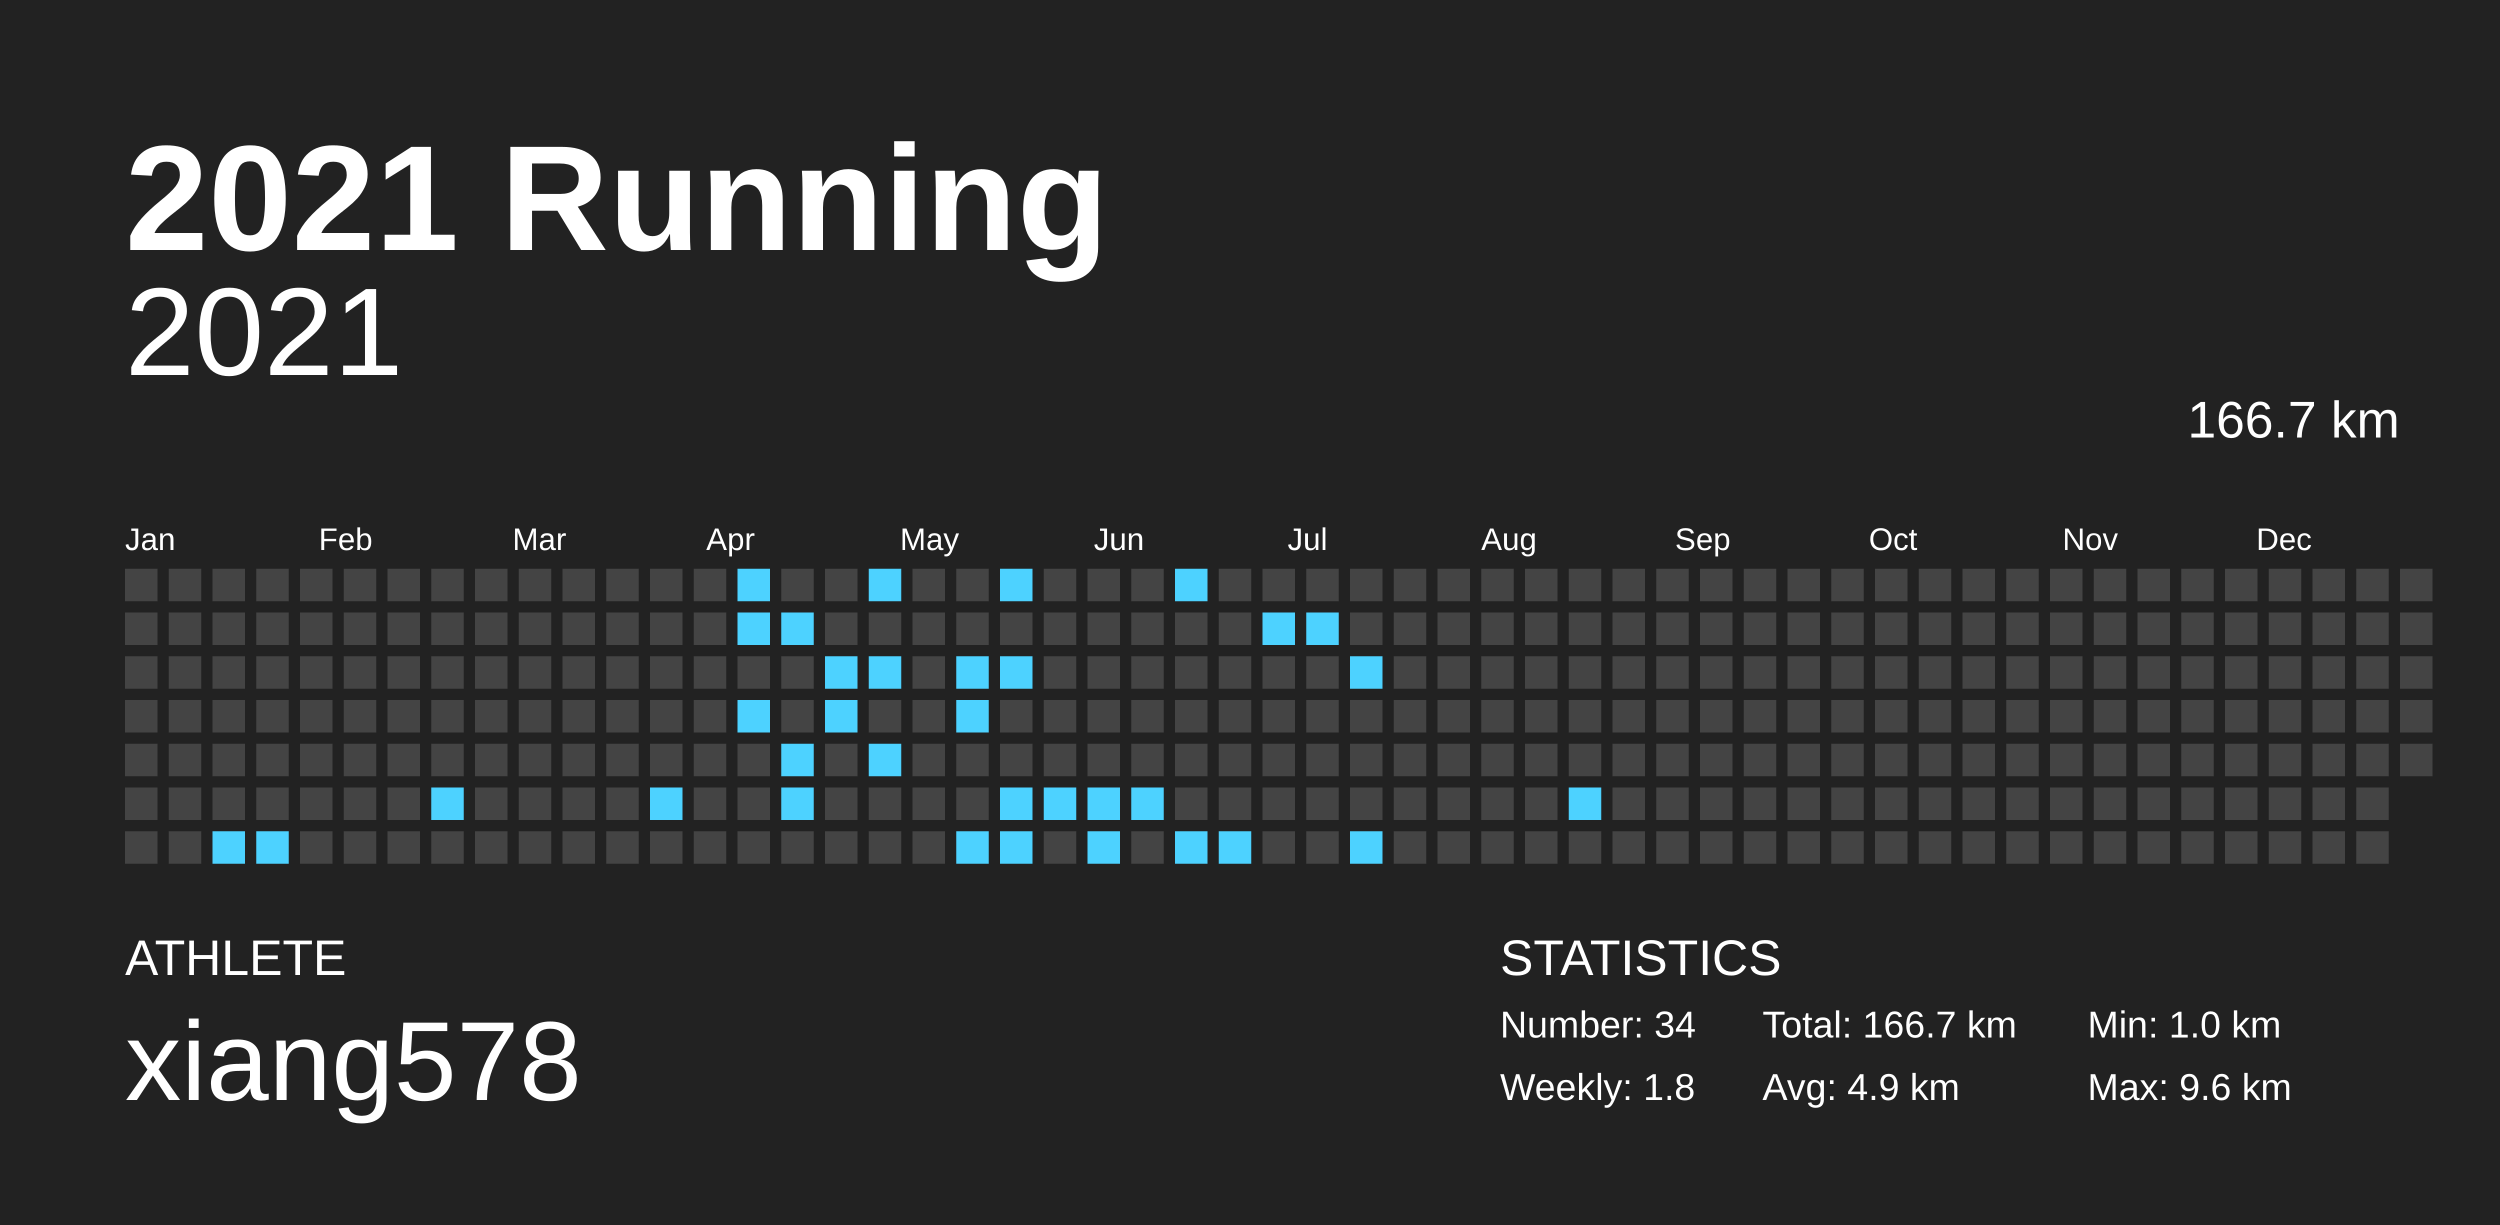
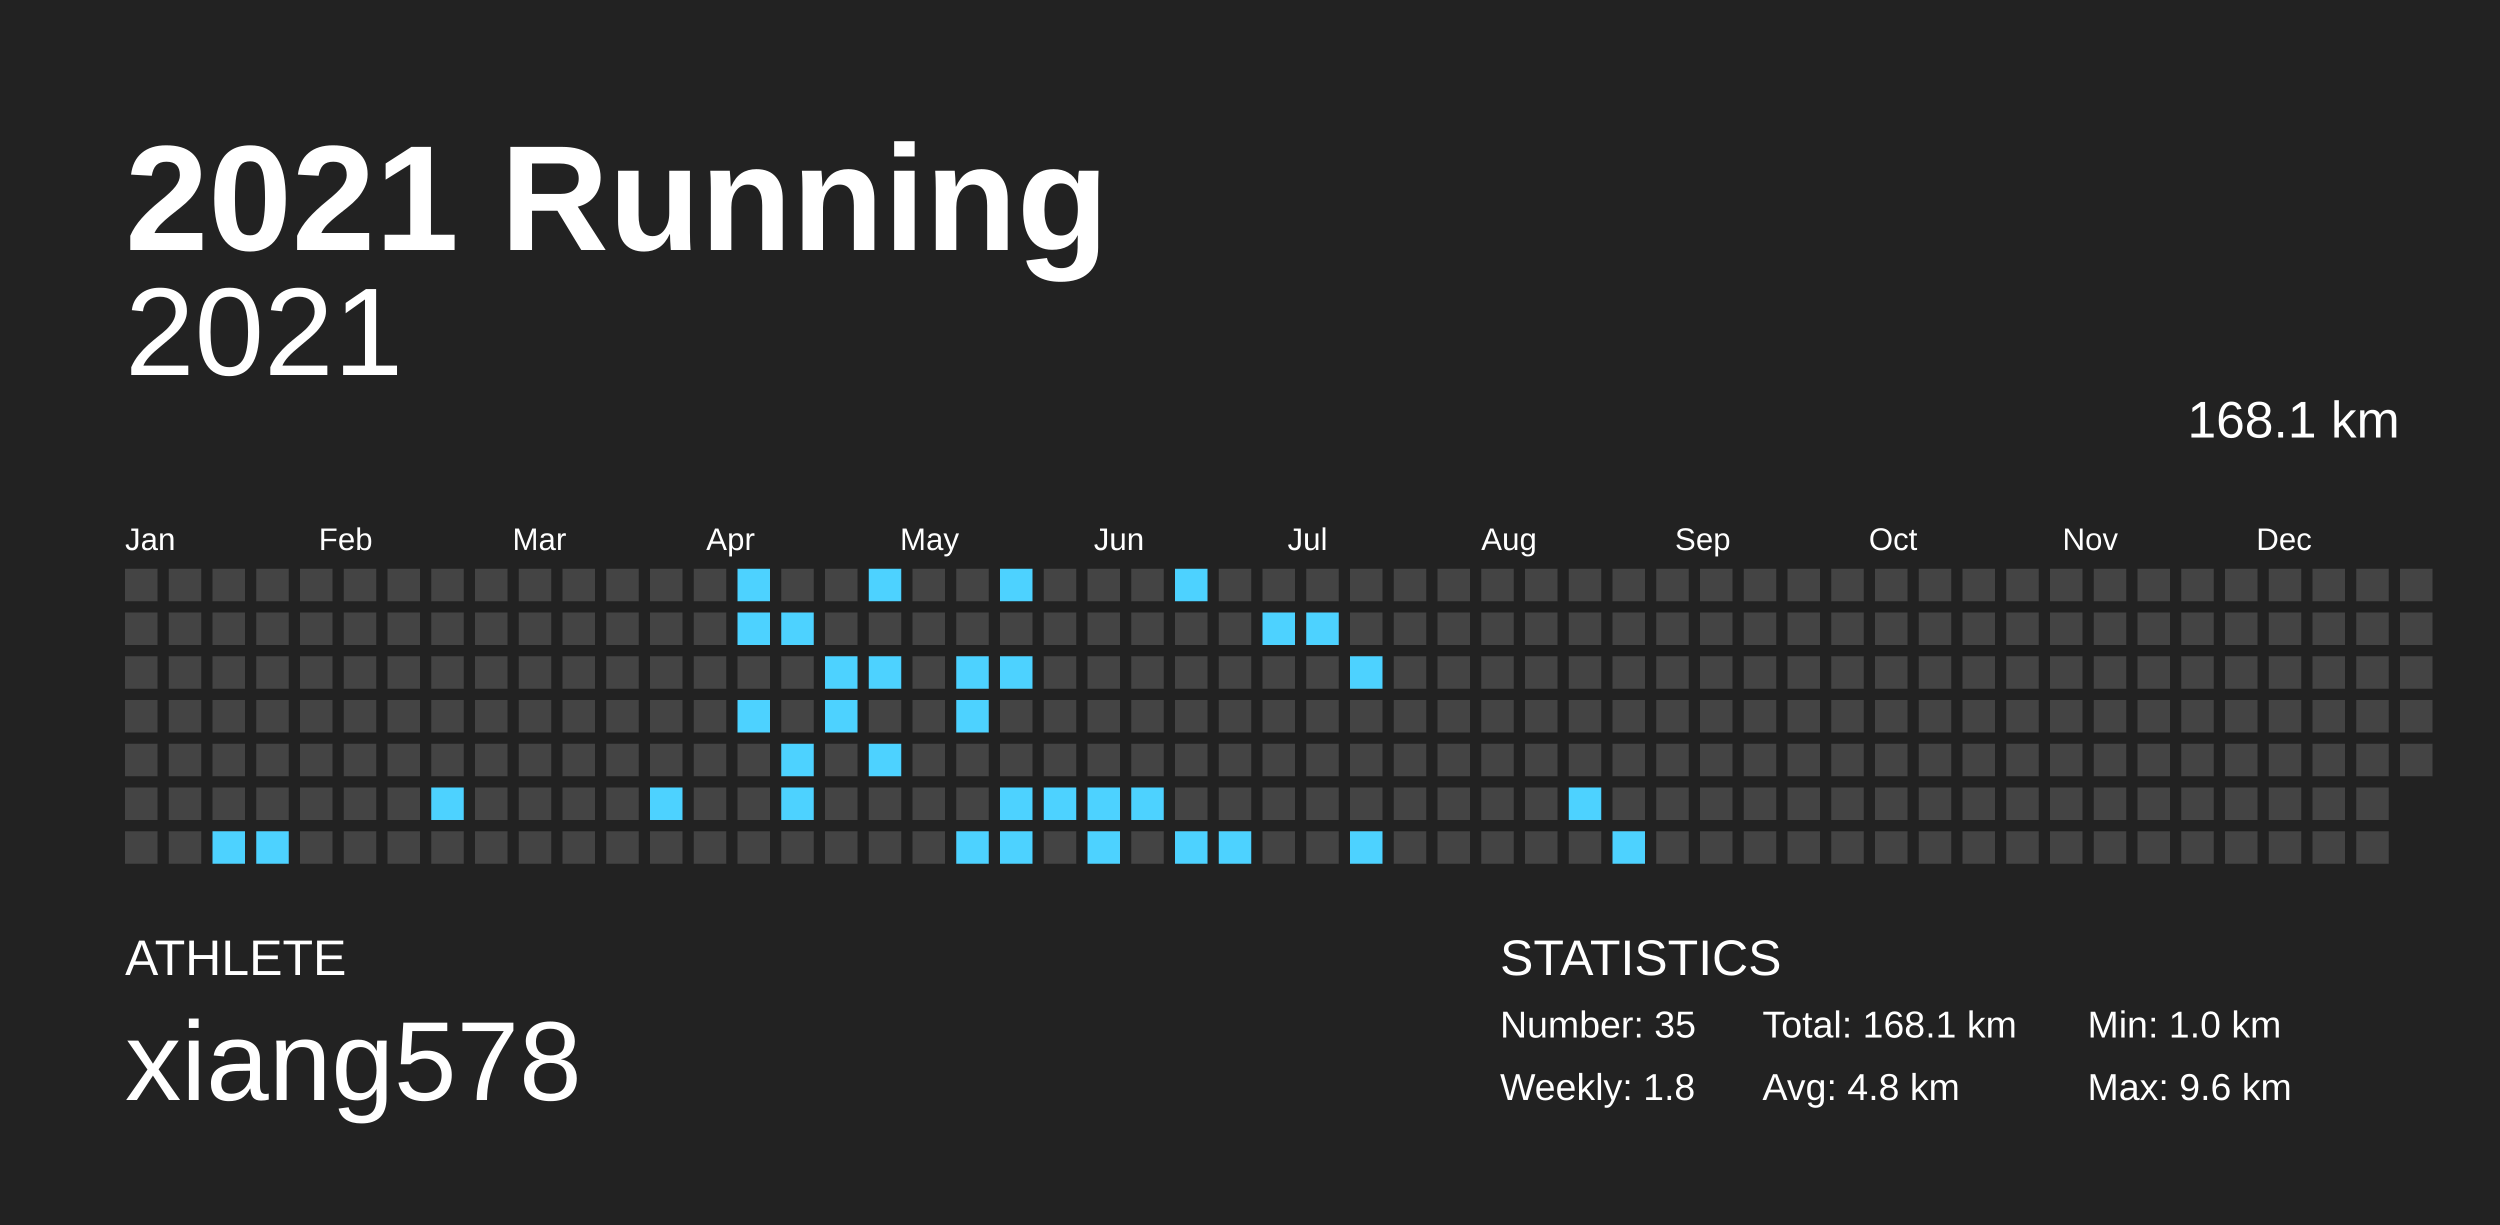
<svg xmlns="http://www.w3.org/2000/svg" baseProfile="full" height="98mm" version="1.1" viewBox="0,0,200,98" width="200mm">
  <defs />
  <rect fill="#222222" height="98" width="200" x="0" y="0" />
  <text fill="#FFFFFF" style="font-size:12px; font-family:Arial; font-weight:bold;" x="10" y="20">2021 Running</text>
  <text fill="#FFFFFF" style="font-size:4px; font-family:Arial" x="10" y="78">ATHLETE</text>
  <text fill="#FFFFFF" style="font-size:9px; font-family:Arial" x="10" y="88">xiang578</text>
  <text fill="#FFFFFF" style="font-size:4px; font-family:Arial" x="120" y="78">STATISTICS</text>
-   <text fill="#FFFFFF" style="font-size:3px; font-family:Arial" x="120" y="83">Number: 34</text>
+   <text fill="#FFFFFF" style="font-size:3px; font-family:Arial" x="120" y="83">Number: 35</text>
  <text fill="#FFFFFF" style="font-size:3px; font-family:Arial" x="120" y="88">Weekly: 1.8</text>
-   <text fill="#FFFFFF" style="font-size:3px; font-family:Arial" x="141" y="83">Total: 166.7 km</text>
-   <text fill="#FFFFFF" style="font-size:3px; font-family:Arial" x="141" y="88">Avg: 4.9 km</text>
+   <text fill="#FFFFFF" style="font-size:3px; font-family:Arial" x="141" y="83">Total: 168.1 km</text>
+   <text fill="#FFFFFF" style="font-size:3px; font-family:Arial" x="141" y="88">Avg: 4.8 km</text>
  <text fill="#FFFFFF" style="font-size:3px; font-family:Arial" x="167" y="83">Min: 1.0 km</text>
  <text fill="#FFFFFF" style="font-size:3px; font-family:Arial" x="167" y="88">Max: 9.6 km</text>
  <text alignment-baseline="hanging" fill="#FFFFFF" style="font-size:10.0px; font-family:Arial;" x="10" y="30">2021</text>
-   <text alignment-baseline="hanging" fill="#FFFFFF" style="font-size:4.125px; font-family:Arial;" x="175" y="35">166.7 km</text>
+   <text alignment-baseline="hanging" fill="#FFFFFF" style="font-size:4.125px; font-family:Arial;" x="175" y="35">168.1 km</text>
  <text fill="#FFFFFF" style="font-size:2.5px; font-family:Arial" x="10.0" y="44">Jan</text>
  <text fill="#FFFFFF" style="font-size:2.5px; font-family:Arial" x="25.5" y="44">Feb</text>
  <text fill="#FFFFFF" style="font-size:2.5px; font-family:Arial" x="41.0" y="44">Mar</text>
  <text fill="#FFFFFF" style="font-size:2.5px; font-family:Arial" x="56.5" y="44">Apr</text>
  <text fill="#FFFFFF" style="font-size:2.5px; font-family:Arial" x="72.0" y="44">May</text>
  <text fill="#FFFFFF" style="font-size:2.5px; font-family:Arial" x="87.5" y="44">Jun</text>
  <text fill="#FFFFFF" style="font-size:2.5px; font-family:Arial" x="103.0" y="44">Jul</text>
  <text fill="#FFFFFF" style="font-size:2.5px; font-family:Arial" x="118.5" y="44">Aug</text>
  <text fill="#FFFFFF" style="font-size:2.5px; font-family:Arial" x="134.0" y="44">Sep</text>
  <text fill="#FFFFFF" style="font-size:2.5px; font-family:Arial" x="149.5" y="44">Oct</text>
  <text fill="#FFFFFF" style="font-size:2.5px; font-family:Arial" x="165.0" y="44">Nov</text>
  <text fill="#FFFFFF" style="font-size:2.5px; font-family:Arial" x="180.5" y="44">Dec</text>
  <rect fill="#444444" height="2.6" width="2.6" x="10.0" y="45.5" />
  <rect fill="#444444" height="2.6" width="2.6" x="10.0" y="49.0" />
  <rect fill="#444444" height="2.6" width="2.6" x="10.0" y="52.5" />
  <rect fill="#444444" height="2.6" width="2.6" x="10.0" y="56.0" />
  <rect fill="#444444" height="2.6" width="2.6" x="10.0" y="59.5" />
  <rect fill="#444444" height="2.6" width="2.6" x="10.0" y="63.0" />
  <rect fill="#444444" height="2.6" width="2.6" x="10.0" y="66.5" />
  <rect fill="#444444" height="2.6" width="2.6" x="13.5" y="45.5" />
  <rect fill="#444444" height="2.6" width="2.6" x="13.5" y="49.0" />
  <rect fill="#444444" height="2.6" width="2.6" x="13.5" y="52.5" />
  <rect fill="#444444" height="2.6" width="2.6" x="13.5" y="56.0" />
  <rect fill="#444444" height="2.6" width="2.6" x="13.5" y="59.5" />
  <rect fill="#444444" height="2.6" width="2.6" x="13.5" y="63.0" />
  <rect fill="#444444" height="2.6" width="2.6" x="13.5" y="66.5" />
  <rect fill="#444444" height="2.6" width="2.6" x="17.0" y="45.5" />
  <rect fill="#444444" height="2.6" width="2.6" x="17.0" y="49.0" />
  <rect fill="#444444" height="2.6" width="2.6" x="17.0" y="52.5" />
  <rect fill="#444444" height="2.6" width="2.6" x="17.0" y="56.0" />
  <rect fill="#444444" height="2.6" width="2.6" x="17.0" y="59.5" />
  <rect fill="#444444" height="2.6" width="2.6" x="17.0" y="63.0" />
  <rect fill="#4dd2ff" height="2.6" width="2.6" x="17.0" y="66.5" />
  <rect fill="#444444" height="2.6" width="2.6" x="20.5" y="45.5" />
  <rect fill="#444444" height="2.6" width="2.6" x="20.5" y="49.0" />
  <rect fill="#444444" height="2.6" width="2.6" x="20.5" y="52.5" />
  <rect fill="#444444" height="2.6" width="2.6" x="20.5" y="56.0" />
  <rect fill="#444444" height="2.6" width="2.6" x="20.5" y="59.5" />
  <rect fill="#444444" height="2.6" width="2.6" x="20.5" y="63.0" />
  <rect fill="#4dd2ff" height="2.6" width="2.6" x="20.5" y="66.5" />
  <rect fill="#444444" height="2.6" width="2.6" x="24.0" y="45.5" />
  <rect fill="#444444" height="2.6" width="2.6" x="24.0" y="49.0" />
  <rect fill="#444444" height="2.6" width="2.6" x="24.0" y="52.5" />
  <rect fill="#444444" height="2.6" width="2.6" x="24.0" y="56.0" />
  <rect fill="#444444" height="2.6" width="2.6" x="24.0" y="59.5" />
  <rect fill="#444444" height="2.6" width="2.6" x="24.0" y="63.0" />
  <rect fill="#444444" height="2.6" width="2.6" x="24.0" y="66.5" />
  <rect fill="#444444" height="2.6" width="2.6" x="27.5" y="45.5" />
  <rect fill="#444444" height="2.6" width="2.6" x="27.5" y="49.0" />
  <rect fill="#444444" height="2.6" width="2.6" x="27.5" y="52.5" />
  <rect fill="#444444" height="2.6" width="2.6" x="27.5" y="56.0" />
  <rect fill="#444444" height="2.6" width="2.6" x="27.5" y="59.5" />
  <rect fill="#444444" height="2.6" width="2.6" x="27.5" y="63.0" />
  <rect fill="#444444" height="2.6" width="2.6" x="27.5" y="66.5" />
  <rect fill="#444444" height="2.6" width="2.6" x="31.0" y="45.5" />
  <rect fill="#444444" height="2.6" width="2.6" x="31.0" y="49.0" />
  <rect fill="#444444" height="2.6" width="2.6" x="31.0" y="52.5" />
  <rect fill="#444444" height="2.6" width="2.6" x="31.0" y="56.0" />
  <rect fill="#444444" height="2.6" width="2.6" x="31.0" y="59.5" />
  <rect fill="#444444" height="2.6" width="2.6" x="31.0" y="63.0" />
  <rect fill="#444444" height="2.6" width="2.6" x="31.0" y="66.5" />
  <rect fill="#444444" height="2.6" width="2.6" x="34.5" y="45.5" />
  <rect fill="#444444" height="2.6" width="2.6" x="34.5" y="49.0" />
  <rect fill="#444444" height="2.6" width="2.6" x="34.5" y="52.5" />
  <rect fill="#444444" height="2.6" width="2.6" x="34.5" y="56.0" />
  <rect fill="#444444" height="2.6" width="2.6" x="34.5" y="59.5" />
  <rect fill="#4dd2ff" height="2.6" width="2.6" x="34.5" y="63.0" />
  <rect fill="#444444" height="2.6" width="2.6" x="34.5" y="66.5" />
  <rect fill="#444444" height="2.6" width="2.6" x="38.0" y="45.5" />
  <rect fill="#444444" height="2.6" width="2.6" x="38.0" y="49.0" />
  <rect fill="#444444" height="2.6" width="2.6" x="38.0" y="52.5" />
  <rect fill="#444444" height="2.6" width="2.6" x="38.0" y="56.0" />
  <rect fill="#444444" height="2.6" width="2.6" x="38.0" y="59.5" />
  <rect fill="#444444" height="2.6" width="2.6" x="38.0" y="63.0" />
  <rect fill="#444444" height="2.6" width="2.6" x="38.0" y="66.5" />
  <rect fill="#444444" height="2.6" width="2.6" x="41.5" y="45.5" />
  <rect fill="#444444" height="2.6" width="2.6" x="41.5" y="49.0" />
  <rect fill="#444444" height="2.6" width="2.6" x="41.5" y="52.5" />
  <rect fill="#444444" height="2.6" width="2.6" x="41.5" y="56.0" />
  <rect fill="#444444" height="2.6" width="2.6" x="41.5" y="59.5" />
  <rect fill="#444444" height="2.6" width="2.6" x="41.5" y="63.0" />
  <rect fill="#444444" height="2.6" width="2.6" x="41.5" y="66.5" />
  <rect fill="#444444" height="2.6" width="2.6" x="45.0" y="45.5" />
  <rect fill="#444444" height="2.6" width="2.6" x="45.0" y="49.0" />
  <rect fill="#444444" height="2.6" width="2.6" x="45.0" y="52.5" />
  <rect fill="#444444" height="2.6" width="2.6" x="45.0" y="56.0" />
  <rect fill="#444444" height="2.6" width="2.6" x="45.0" y="59.5" />
  <rect fill="#444444" height="2.6" width="2.6" x="45.0" y="63.0" />
  <rect fill="#444444" height="2.6" width="2.6" x="45.0" y="66.5" />
  <rect fill="#444444" height="2.6" width="2.6" x="48.5" y="45.5" />
  <rect fill="#444444" height="2.6" width="2.6" x="48.5" y="49.0" />
  <rect fill="#444444" height="2.6" width="2.6" x="48.5" y="52.5" />
  <rect fill="#444444" height="2.6" width="2.6" x="48.5" y="56.0" />
  <rect fill="#444444" height="2.6" width="2.6" x="48.5" y="59.5" />
  <rect fill="#444444" height="2.6" width="2.6" x="48.5" y="63.0" />
  <rect fill="#444444" height="2.6" width="2.6" x="48.5" y="66.5" />
  <rect fill="#444444" height="2.6" width="2.6" x="52.0" y="45.5" />
  <rect fill="#444444" height="2.6" width="2.6" x="52.0" y="49.0" />
  <rect fill="#444444" height="2.6" width="2.6" x="52.0" y="52.5" />
  <rect fill="#444444" height="2.6" width="2.6" x="52.0" y="56.0" />
  <rect fill="#444444" height="2.6" width="2.6" x="52.0" y="59.5" />
  <rect fill="#4dd2ff" height="2.6" width="2.6" x="52.0" y="63.0" />
  <rect fill="#444444" height="2.6" width="2.6" x="52.0" y="66.5" />
  <rect fill="#444444" height="2.6" width="2.6" x="55.5" y="45.5" />
  <rect fill="#444444" height="2.6" width="2.6" x="55.5" y="49.0" />
  <rect fill="#444444" height="2.6" width="2.6" x="55.5" y="52.5" />
  <rect fill="#444444" height="2.6" width="2.6" x="55.5" y="56.0" />
  <rect fill="#444444" height="2.6" width="2.6" x="55.5" y="59.5" />
  <rect fill="#444444" height="2.6" width="2.6" x="55.5" y="63.0" />
  <rect fill="#444444" height="2.6" width="2.6" x="55.5" y="66.5" />
  <rect fill="#4dd2ff" height="2.6" width="2.6" x="59.0" y="45.5" />
  <rect fill="#4dd2ff" height="2.6" width="2.6" x="59.0" y="49.0" />
  <rect fill="#444444" height="2.6" width="2.6" x="59.0" y="52.5" />
  <rect fill="#4dd2ff" height="2.6" width="2.6" x="59.0" y="56.0" />
  <rect fill="#444444" height="2.6" width="2.6" x="59.0" y="59.5" />
  <rect fill="#444444" height="2.6" width="2.6" x="59.0" y="63.0" />
  <rect fill="#444444" height="2.6" width="2.6" x="59.0" y="66.5" />
  <rect fill="#444444" height="2.6" width="2.6" x="62.5" y="45.5" />
  <rect fill="#4dd2ff" height="2.6" width="2.6" x="62.5" y="49.0" />
  <rect fill="#444444" height="2.6" width="2.6" x="62.5" y="52.5" />
  <rect fill="#444444" height="2.6" width="2.6" x="62.5" y="56.0" />
  <rect fill="#4dd2ff" height="2.6" width="2.6" x="62.5" y="59.5" />
  <rect fill="#4dd2ff" height="2.6" width="2.6" x="62.5" y="63.0" />
  <rect fill="#444444" height="2.6" width="2.6" x="62.5" y="66.5" />
  <rect fill="#444444" height="2.6" width="2.6" x="66.0" y="45.5" />
  <rect fill="#444444" height="2.6" width="2.6" x="66.0" y="49.0" />
  <rect fill="#4dd2ff" height="2.6" width="2.6" x="66.0" y="52.5" />
  <rect fill="#4dd2ff" height="2.6" width="2.6" x="66.0" y="56.0" />
  <rect fill="#444444" height="2.6" width="2.6" x="66.0" y="59.5" />
  <rect fill="#444444" height="2.6" width="2.6" x="66.0" y="63.0" />
  <rect fill="#444444" height="2.6" width="2.6" x="66.0" y="66.5" />
  <rect fill="#4dd2ff" height="2.6" width="2.6" x="69.5" y="45.5" />
  <rect fill="#444444" height="2.6" width="2.6" x="69.5" y="49.0" />
  <rect fill="#4dd2ff" height="2.6" width="2.6" x="69.5" y="52.5" />
  <rect fill="#444444" height="2.6" width="2.6" x="69.5" y="56.0" />
  <rect fill="#4dd2ff" height="2.6" width="2.6" x="69.5" y="59.5" />
  <rect fill="#444444" height="2.6" width="2.6" x="69.5" y="63.0" />
  <rect fill="#444444" height="2.6" width="2.6" x="69.5" y="66.5" />
  <rect fill="#444444" height="2.6" width="2.6" x="73.0" y="45.5" />
  <rect fill="#444444" height="2.6" width="2.6" x="73.0" y="49.0" />
  <rect fill="#444444" height="2.6" width="2.6" x="73.0" y="52.5" />
  <rect fill="#444444" height="2.6" width="2.6" x="73.0" y="56.0" />
  <rect fill="#444444" height="2.6" width="2.6" x="73.0" y="59.5" />
  <rect fill="#444444" height="2.6" width="2.6" x="73.0" y="63.0" />
  <rect fill="#444444" height="2.6" width="2.6" x="73.0" y="66.5" />
  <rect fill="#444444" height="2.6" width="2.6" x="76.5" y="45.5" />
  <rect fill="#444444" height="2.6" width="2.6" x="76.5" y="49.0" />
  <rect fill="#4dd2ff" height="2.6" width="2.6" x="76.5" y="52.5" />
  <rect fill="#4dd2ff" height="2.6" width="2.6" x="76.5" y="56.0" />
  <rect fill="#444444" height="2.6" width="2.6" x="76.5" y="59.5" />
  <rect fill="#444444" height="2.6" width="2.6" x="76.5" y="63.0" />
  <rect fill="#4dd2ff" height="2.6" width="2.6" x="76.5" y="66.5" />
  <rect fill="#4dd2ff" height="2.6" width="2.6" x="80.0" y="45.5" />
  <rect fill="#444444" height="2.6" width="2.6" x="80.0" y="49.0" />
  <rect fill="#4dd2ff" height="2.6" width="2.6" x="80.0" y="52.5" />
  <rect fill="#444444" height="2.6" width="2.6" x="80.0" y="56.0" />
  <rect fill="#444444" height="2.6" width="2.6" x="80.0" y="59.5" />
  <rect fill="#4dd2ff" height="2.6" width="2.6" x="80.0" y="63.0" />
  <rect fill="#4dd2ff" height="2.6" width="2.6" x="80.0" y="66.5" />
  <rect fill="#444444" height="2.6" width="2.6" x="83.5" y="45.5" />
  <rect fill="#444444" height="2.6" width="2.6" x="83.5" y="49.0" />
  <rect fill="#444444" height="2.6" width="2.6" x="83.5" y="52.5" />
  <rect fill="#444444" height="2.6" width="2.6" x="83.5" y="56.0" />
  <rect fill="#444444" height="2.6" width="2.6" x="83.5" y="59.5" />
  <rect fill="#4dd2ff" height="2.6" width="2.6" x="83.5" y="63.0" />
  <rect fill="#444444" height="2.6" width="2.6" x="83.5" y="66.5" />
  <rect fill="#444444" height="2.6" width="2.6" x="87.0" y="45.5" />
  <rect fill="#444444" height="2.6" width="2.6" x="87.0" y="49.0" />
  <rect fill="#444444" height="2.6" width="2.6" x="87.0" y="52.5" />
  <rect fill="#444444" height="2.6" width="2.6" x="87.0" y="56.0" />
  <rect fill="#444444" height="2.6" width="2.6" x="87.0" y="59.5" />
  <rect fill="#4dd2ff" height="2.6" width="2.6" x="87.0" y="63.0" />
  <rect fill="#4dd2ff" height="2.6" width="2.6" x="87.0" y="66.5" />
  <rect fill="#444444" height="2.6" width="2.6" x="90.5" y="45.5" />
  <rect fill="#444444" height="2.6" width="2.6" x="90.5" y="49.0" />
  <rect fill="#444444" height="2.6" width="2.6" x="90.5" y="52.5" />
  <rect fill="#444444" height="2.6" width="2.6" x="90.5" y="56.0" />
  <rect fill="#444444" height="2.6" width="2.6" x="90.5" y="59.5" />
  <rect fill="#4dd2ff" height="2.6" width="2.6" x="90.5" y="63.0" />
  <rect fill="#444444" height="2.6" width="2.6" x="90.5" y="66.5" />
  <rect fill="#4dd2ff" height="2.6" width="2.6" x="94.0" y="45.5" />
  <rect fill="#444444" height="2.6" width="2.6" x="94.0" y="49.0" />
  <rect fill="#444444" height="2.6" width="2.6" x="94.0" y="52.5" />
  <rect fill="#444444" height="2.6" width="2.6" x="94.0" y="56.0" />
  <rect fill="#444444" height="2.6" width="2.6" x="94.0" y="59.5" />
  <rect fill="#444444" height="2.6" width="2.6" x="94.0" y="63.0" />
  <rect fill="#4dd2ff" height="2.6" width="2.6" x="94.0" y="66.5" />
  <rect fill="#444444" height="2.6" width="2.6" x="97.5" y="45.5" />
  <rect fill="#444444" height="2.6" width="2.6" x="97.5" y="49.0" />
  <rect fill="#444444" height="2.6" width="2.6" x="97.5" y="52.5" />
  <rect fill="#444444" height="2.6" width="2.6" x="97.5" y="56.0" />
  <rect fill="#444444" height="2.6" width="2.6" x="97.5" y="59.5" />
  <rect fill="#444444" height="2.6" width="2.6" x="97.5" y="63.0" />
  <rect fill="#4dd2ff" height="2.6" width="2.6" x="97.5" y="66.5" />
  <rect fill="#444444" height="2.6" width="2.6" x="101.0" y="45.5" />
  <rect fill="#4dd2ff" height="2.6" width="2.6" x="101.0" y="49.0" />
  <rect fill="#444444" height="2.6" width="2.6" x="101.0" y="52.5" />
  <rect fill="#444444" height="2.6" width="2.6" x="101.0" y="56.0" />
  <rect fill="#444444" height="2.6" width="2.6" x="101.0" y="59.5" />
  <rect fill="#444444" height="2.6" width="2.6" x="101.0" y="63.0" />
  <rect fill="#444444" height="2.6" width="2.6" x="101.0" y="66.5" />
  <rect fill="#444444" height="2.6" width="2.6" x="104.5" y="45.5" />
  <rect fill="#4dd2ff" height="2.6" width="2.6" x="104.5" y="49.0" />
  <rect fill="#444444" height="2.6" width="2.6" x="104.5" y="52.5" />
  <rect fill="#444444" height="2.6" width="2.6" x="104.5" y="56.0" />
  <rect fill="#444444" height="2.6" width="2.6" x="104.5" y="59.5" />
  <rect fill="#444444" height="2.6" width="2.6" x="104.5" y="63.0" />
  <rect fill="#444444" height="2.6" width="2.6" x="104.5" y="66.5" />
  <rect fill="#444444" height="2.6" width="2.6" x="108.0" y="45.5" />
  <rect fill="#444444" height="2.6" width="2.6" x="108.0" y="49.0" />
  <rect fill="#4dd2ff" height="2.6" width="2.6" x="108.0" y="52.5" />
  <rect fill="#444444" height="2.6" width="2.6" x="108.0" y="56.0" />
  <rect fill="#444444" height="2.6" width="2.6" x="108.0" y="59.5" />
  <rect fill="#444444" height="2.6" width="2.6" x="108.0" y="63.0" />
  <rect fill="#4dd2ff" height="2.6" width="2.6" x="108.0" y="66.5" />
  <rect fill="#444444" height="2.6" width="2.6" x="111.5" y="45.5" />
  <rect fill="#444444" height="2.6" width="2.6" x="111.5" y="49.0" />
  <rect fill="#444444" height="2.6" width="2.6" x="111.5" y="52.5" />
  <rect fill="#444444" height="2.6" width="2.6" x="111.5" y="56.0" />
  <rect fill="#444444" height="2.6" width="2.6" x="111.5" y="59.5" />
  <rect fill="#444444" height="2.6" width="2.6" x="111.5" y="63.0" />
  <rect fill="#444444" height="2.6" width="2.6" x="111.5" y="66.5" />
  <rect fill="#444444" height="2.6" width="2.6" x="115.0" y="45.5" />
  <rect fill="#444444" height="2.6" width="2.6" x="115.0" y="49.0" />
  <rect fill="#444444" height="2.6" width="2.6" x="115.0" y="52.5" />
  <rect fill="#444444" height="2.6" width="2.6" x="115.0" y="56.0" />
  <rect fill="#444444" height="2.6" width="2.6" x="115.0" y="59.5" />
  <rect fill="#444444" height="2.6" width="2.6" x="115.0" y="63.0" />
  <rect fill="#444444" height="2.6" width="2.6" x="115.0" y="66.5" />
  <rect fill="#444444" height="2.6" width="2.6" x="118.5" y="45.5" />
  <rect fill="#444444" height="2.6" width="2.6" x="118.5" y="49.0" />
  <rect fill="#444444" height="2.6" width="2.6" x="118.5" y="52.5" />
  <rect fill="#444444" height="2.6" width="2.6" x="118.5" y="56.0" />
  <rect fill="#444444" height="2.6" width="2.6" x="118.5" y="59.5" />
  <rect fill="#444444" height="2.6" width="2.6" x="118.5" y="63.0" />
  <rect fill="#444444" height="2.6" width="2.6" x="118.5" y="66.5" />
  <rect fill="#444444" height="2.6" width="2.6" x="122.0" y="45.5" />
  <rect fill="#444444" height="2.6" width="2.6" x="122.0" y="49.0" />
  <rect fill="#444444" height="2.6" width="2.6" x="122.0" y="52.5" />
  <rect fill="#444444" height="2.6" width="2.6" x="122.0" y="56.0" />
  <rect fill="#444444" height="2.6" width="2.6" x="122.0" y="59.5" />
  <rect fill="#444444" height="2.6" width="2.6" x="122.0" y="63.0" />
  <rect fill="#444444" height="2.6" width="2.6" x="122.0" y="66.5" />
  <rect fill="#444444" height="2.6" width="2.6" x="125.5" y="45.5" />
  <rect fill="#444444" height="2.6" width="2.6" x="125.5" y="49.0" />
  <rect fill="#444444" height="2.6" width="2.6" x="125.5" y="52.5" />
  <rect fill="#444444" height="2.6" width="2.6" x="125.5" y="56.0" />
  <rect fill="#444444" height="2.6" width="2.6" x="125.5" y="59.5" />
  <rect fill="#4dd2ff" height="2.6" width="2.6" x="125.5" y="63.0" />
  <rect fill="#444444" height="2.6" width="2.6" x="125.5" y="66.5" />
  <rect fill="#444444" height="2.6" width="2.6" x="129.0" y="45.5" />
  <rect fill="#444444" height="2.6" width="2.6" x="129.0" y="49.0" />
  <rect fill="#444444" height="2.6" width="2.6" x="129.0" y="52.5" />
  <rect fill="#444444" height="2.6" width="2.6" x="129.0" y="56.0" />
  <rect fill="#444444" height="2.6" width="2.6" x="129.0" y="59.5" />
  <rect fill="#444444" height="2.6" width="2.6" x="129.0" y="63.0" />
-   <rect fill="#444444" height="2.6" width="2.6" x="129.0" y="66.5" />
+   <rect fill="#4dd2ff" height="2.6" width="2.6" x="129.0" y="66.5" />
  <rect fill="#444444" height="2.6" width="2.6" x="132.5" y="45.5" />
  <rect fill="#444444" height="2.6" width="2.6" x="132.5" y="49.0" />
  <rect fill="#444444" height="2.6" width="2.6" x="132.5" y="52.5" />
  <rect fill="#444444" height="2.6" width="2.6" x="132.5" y="56.0" />
  <rect fill="#444444" height="2.6" width="2.6" x="132.5" y="59.5" />
  <rect fill="#444444" height="2.6" width="2.6" x="132.5" y="63.0" />
  <rect fill="#444444" height="2.6" width="2.6" x="132.5" y="66.5" />
  <rect fill="#444444" height="2.6" width="2.6" x="136.0" y="45.5" />
  <rect fill="#444444" height="2.6" width="2.6" x="136.0" y="49.0" />
  <rect fill="#444444" height="2.6" width="2.6" x="136.0" y="52.5" />
  <rect fill="#444444" height="2.6" width="2.6" x="136.0" y="56.0" />
  <rect fill="#444444" height="2.6" width="2.6" x="136.0" y="59.5" />
  <rect fill="#444444" height="2.6" width="2.6" x="136.0" y="63.0" />
  <rect fill="#444444" height="2.6" width="2.6" x="136.0" y="66.5" />
  <rect fill="#444444" height="2.6" width="2.6" x="139.5" y="45.5" />
  <rect fill="#444444" height="2.6" width="2.6" x="139.5" y="49.0" />
  <rect fill="#444444" height="2.6" width="2.6" x="139.5" y="52.5" />
  <rect fill="#444444" height="2.6" width="2.6" x="139.5" y="56.0" />
  <rect fill="#444444" height="2.6" width="2.6" x="139.5" y="59.5" />
  <rect fill="#444444" height="2.6" width="2.6" x="139.5" y="63.0" />
  <rect fill="#444444" height="2.6" width="2.6" x="139.5" y="66.5" />
  <rect fill="#444444" height="2.6" width="2.6" x="143.0" y="45.5" />
  <rect fill="#444444" height="2.6" width="2.6" x="143.0" y="49.0" />
  <rect fill="#444444" height="2.6" width="2.6" x="143.0" y="52.5" />
  <rect fill="#444444" height="2.6" width="2.6" x="143.0" y="56.0" />
  <rect fill="#444444" height="2.6" width="2.6" x="143.0" y="59.5" />
  <rect fill="#444444" height="2.6" width="2.6" x="143.0" y="63.0" />
  <rect fill="#444444" height="2.6" width="2.6" x="143.0" y="66.5" />
  <rect fill="#444444" height="2.6" width="2.6" x="146.5" y="45.5" />
  <rect fill="#444444" height="2.6" width="2.6" x="146.5" y="49.0" />
  <rect fill="#444444" height="2.6" width="2.6" x="146.5" y="52.5" />
  <rect fill="#444444" height="2.6" width="2.6" x="146.5" y="56.0" />
  <rect fill="#444444" height="2.6" width="2.6" x="146.5" y="59.5" />
  <rect fill="#444444" height="2.6" width="2.6" x="146.5" y="63.0" />
  <rect fill="#444444" height="2.6" width="2.6" x="146.5" y="66.5" />
  <rect fill="#444444" height="2.6" width="2.6" x="150.0" y="45.5" />
  <rect fill="#444444" height="2.6" width="2.6" x="150.0" y="49.0" />
  <rect fill="#444444" height="2.6" width="2.6" x="150.0" y="52.5" />
  <rect fill="#444444" height="2.6" width="2.6" x="150.0" y="56.0" />
  <rect fill="#444444" height="2.6" width="2.6" x="150.0" y="59.5" />
  <rect fill="#444444" height="2.6" width="2.6" x="150.0" y="63.0" />
  <rect fill="#444444" height="2.6" width="2.6" x="150.0" y="66.5" />
  <rect fill="#444444" height="2.6" width="2.6" x="153.5" y="45.5" />
  <rect fill="#444444" height="2.6" width="2.6" x="153.5" y="49.0" />
  <rect fill="#444444" height="2.6" width="2.6" x="153.5" y="52.5" />
  <rect fill="#444444" height="2.6" width="2.6" x="153.5" y="56.0" />
  <rect fill="#444444" height="2.6" width="2.6" x="153.5" y="59.5" />
  <rect fill="#444444" height="2.6" width="2.6" x="153.5" y="63.0" />
  <rect fill="#444444" height="2.6" width="2.6" x="153.5" y="66.5" />
  <rect fill="#444444" height="2.6" width="2.6" x="157.0" y="45.5" />
  <rect fill="#444444" height="2.6" width="2.6" x="157.0" y="49.0" />
  <rect fill="#444444" height="2.6" width="2.6" x="157.0" y="52.5" />
  <rect fill="#444444" height="2.6" width="2.6" x="157.0" y="56.0" />
  <rect fill="#444444" height="2.6" width="2.6" x="157.0" y="59.5" />
  <rect fill="#444444" height="2.6" width="2.6" x="157.0" y="63.0" />
  <rect fill="#444444" height="2.6" width="2.6" x="157.0" y="66.5" />
  <rect fill="#444444" height="2.6" width="2.6" x="160.5" y="45.5" />
  <rect fill="#444444" height="2.6" width="2.6" x="160.5" y="49.0" />
  <rect fill="#444444" height="2.6" width="2.6" x="160.5" y="52.5" />
  <rect fill="#444444" height="2.6" width="2.6" x="160.5" y="56.0" />
  <rect fill="#444444" height="2.6" width="2.6" x="160.5" y="59.5" />
  <rect fill="#444444" height="2.6" width="2.6" x="160.5" y="63.0" />
  <rect fill="#444444" height="2.6" width="2.6" x="160.5" y="66.5" />
  <rect fill="#444444" height="2.6" width="2.6" x="164.0" y="45.5" />
  <rect fill="#444444" height="2.6" width="2.6" x="164.0" y="49.0" />
  <rect fill="#444444" height="2.6" width="2.6" x="164.0" y="52.5" />
  <rect fill="#444444" height="2.6" width="2.6" x="164.0" y="56.0" />
  <rect fill="#444444" height="2.6" width="2.6" x="164.0" y="59.5" />
  <rect fill="#444444" height="2.6" width="2.6" x="164.0" y="63.0" />
  <rect fill="#444444" height="2.6" width="2.6" x="164.0" y="66.5" />
  <rect fill="#444444" height="2.6" width="2.6" x="167.5" y="45.5" />
  <rect fill="#444444" height="2.6" width="2.6" x="167.5" y="49.0" />
  <rect fill="#444444" height="2.6" width="2.6" x="167.5" y="52.5" />
  <rect fill="#444444" height="2.6" width="2.6" x="167.5" y="56.0" />
  <rect fill="#444444" height="2.6" width="2.6" x="167.5" y="59.5" />
  <rect fill="#444444" height="2.6" width="2.6" x="167.5" y="63.0" />
  <rect fill="#444444" height="2.6" width="2.6" x="167.5" y="66.5" />
  <rect fill="#444444" height="2.6" width="2.6" x="171.0" y="45.5" />
  <rect fill="#444444" height="2.6" width="2.6" x="171.0" y="49.0" />
  <rect fill="#444444" height="2.6" width="2.6" x="171.0" y="52.5" />
  <rect fill="#444444" height="2.6" width="2.6" x="171.0" y="56.0" />
  <rect fill="#444444" height="2.6" width="2.6" x="171.0" y="59.5" />
  <rect fill="#444444" height="2.6" width="2.6" x="171.0" y="63.0" />
  <rect fill="#444444" height="2.6" width="2.6" x="171.0" y="66.5" />
  <rect fill="#444444" height="2.6" width="2.6" x="174.5" y="45.5" />
  <rect fill="#444444" height="2.6" width="2.6" x="174.5" y="49.0" />
  <rect fill="#444444" height="2.6" width="2.6" x="174.5" y="52.5" />
  <rect fill="#444444" height="2.6" width="2.6" x="174.5" y="56.0" />
  <rect fill="#444444" height="2.6" width="2.6" x="174.5" y="59.5" />
  <rect fill="#444444" height="2.6" width="2.6" x="174.5" y="63.0" />
  <rect fill="#444444" height="2.6" width="2.6" x="174.5" y="66.5" />
  <rect fill="#444444" height="2.6" width="2.6" x="178.0" y="45.5" />
  <rect fill="#444444" height="2.6" width="2.6" x="178.0" y="49.0" />
  <rect fill="#444444" height="2.6" width="2.6" x="178.0" y="52.5" />
  <rect fill="#444444" height="2.6" width="2.6" x="178.0" y="56.0" />
  <rect fill="#444444" height="2.6" width="2.6" x="178.0" y="59.5" />
  <rect fill="#444444" height="2.6" width="2.6" x="178.0" y="63.0" />
  <rect fill="#444444" height="2.6" width="2.6" x="178.0" y="66.5" />
  <rect fill="#444444" height="2.6" width="2.6" x="181.5" y="45.5" />
  <rect fill="#444444" height="2.6" width="2.6" x="181.5" y="49.0" />
  <rect fill="#444444" height="2.6" width="2.6" x="181.5" y="52.5" />
  <rect fill="#444444" height="2.6" width="2.6" x="181.5" y="56.0" />
  <rect fill="#444444" height="2.6" width="2.6" x="181.5" y="59.5" />
  <rect fill="#444444" height="2.6" width="2.6" x="181.5" y="63.0" />
  <rect fill="#444444" height="2.6" width="2.6" x="181.5" y="66.5" />
  <rect fill="#444444" height="2.6" width="2.6" x="185.0" y="45.5" />
  <rect fill="#444444" height="2.6" width="2.6" x="185.0" y="49.0" />
  <rect fill="#444444" height="2.6" width="2.6" x="185.0" y="52.5" />
  <rect fill="#444444" height="2.6" width="2.6" x="185.0" y="56.0" />
  <rect fill="#444444" height="2.6" width="2.6" x="185.0" y="59.5" />
  <rect fill="#444444" height="2.6" width="2.6" x="185.0" y="63.0" />
  <rect fill="#444444" height="2.6" width="2.6" x="185.0" y="66.5" />
  <rect fill="#444444" height="2.6" width="2.6" x="188.5" y="45.5" />
  <rect fill="#444444" height="2.6" width="2.6" x="188.5" y="49.0" />
  <rect fill="#444444" height="2.6" width="2.6" x="188.5" y="52.5" />
  <rect fill="#444444" height="2.6" width="2.6" x="188.5" y="56.0" />
  <rect fill="#444444" height="2.6" width="2.6" x="188.5" y="59.5" />
  <rect fill="#444444" height="2.6" width="2.6" x="188.5" y="63.0" />
  <rect fill="#444444" height="2.6" width="2.6" x="188.5" y="66.5" />
  <rect fill="#444444" height="2.6" width="2.6" x="192.0" y="45.5" />
  <rect fill="#444444" height="2.6" width="2.6" x="192.0" y="49.0" />
  <rect fill="#444444" height="2.6" width="2.6" x="192.0" y="52.5" />
  <rect fill="#444444" height="2.6" width="2.6" x="192.0" y="56.0" />
  <rect fill="#444444" height="2.6" width="2.6" x="192.0" y="59.5" />
</svg>
